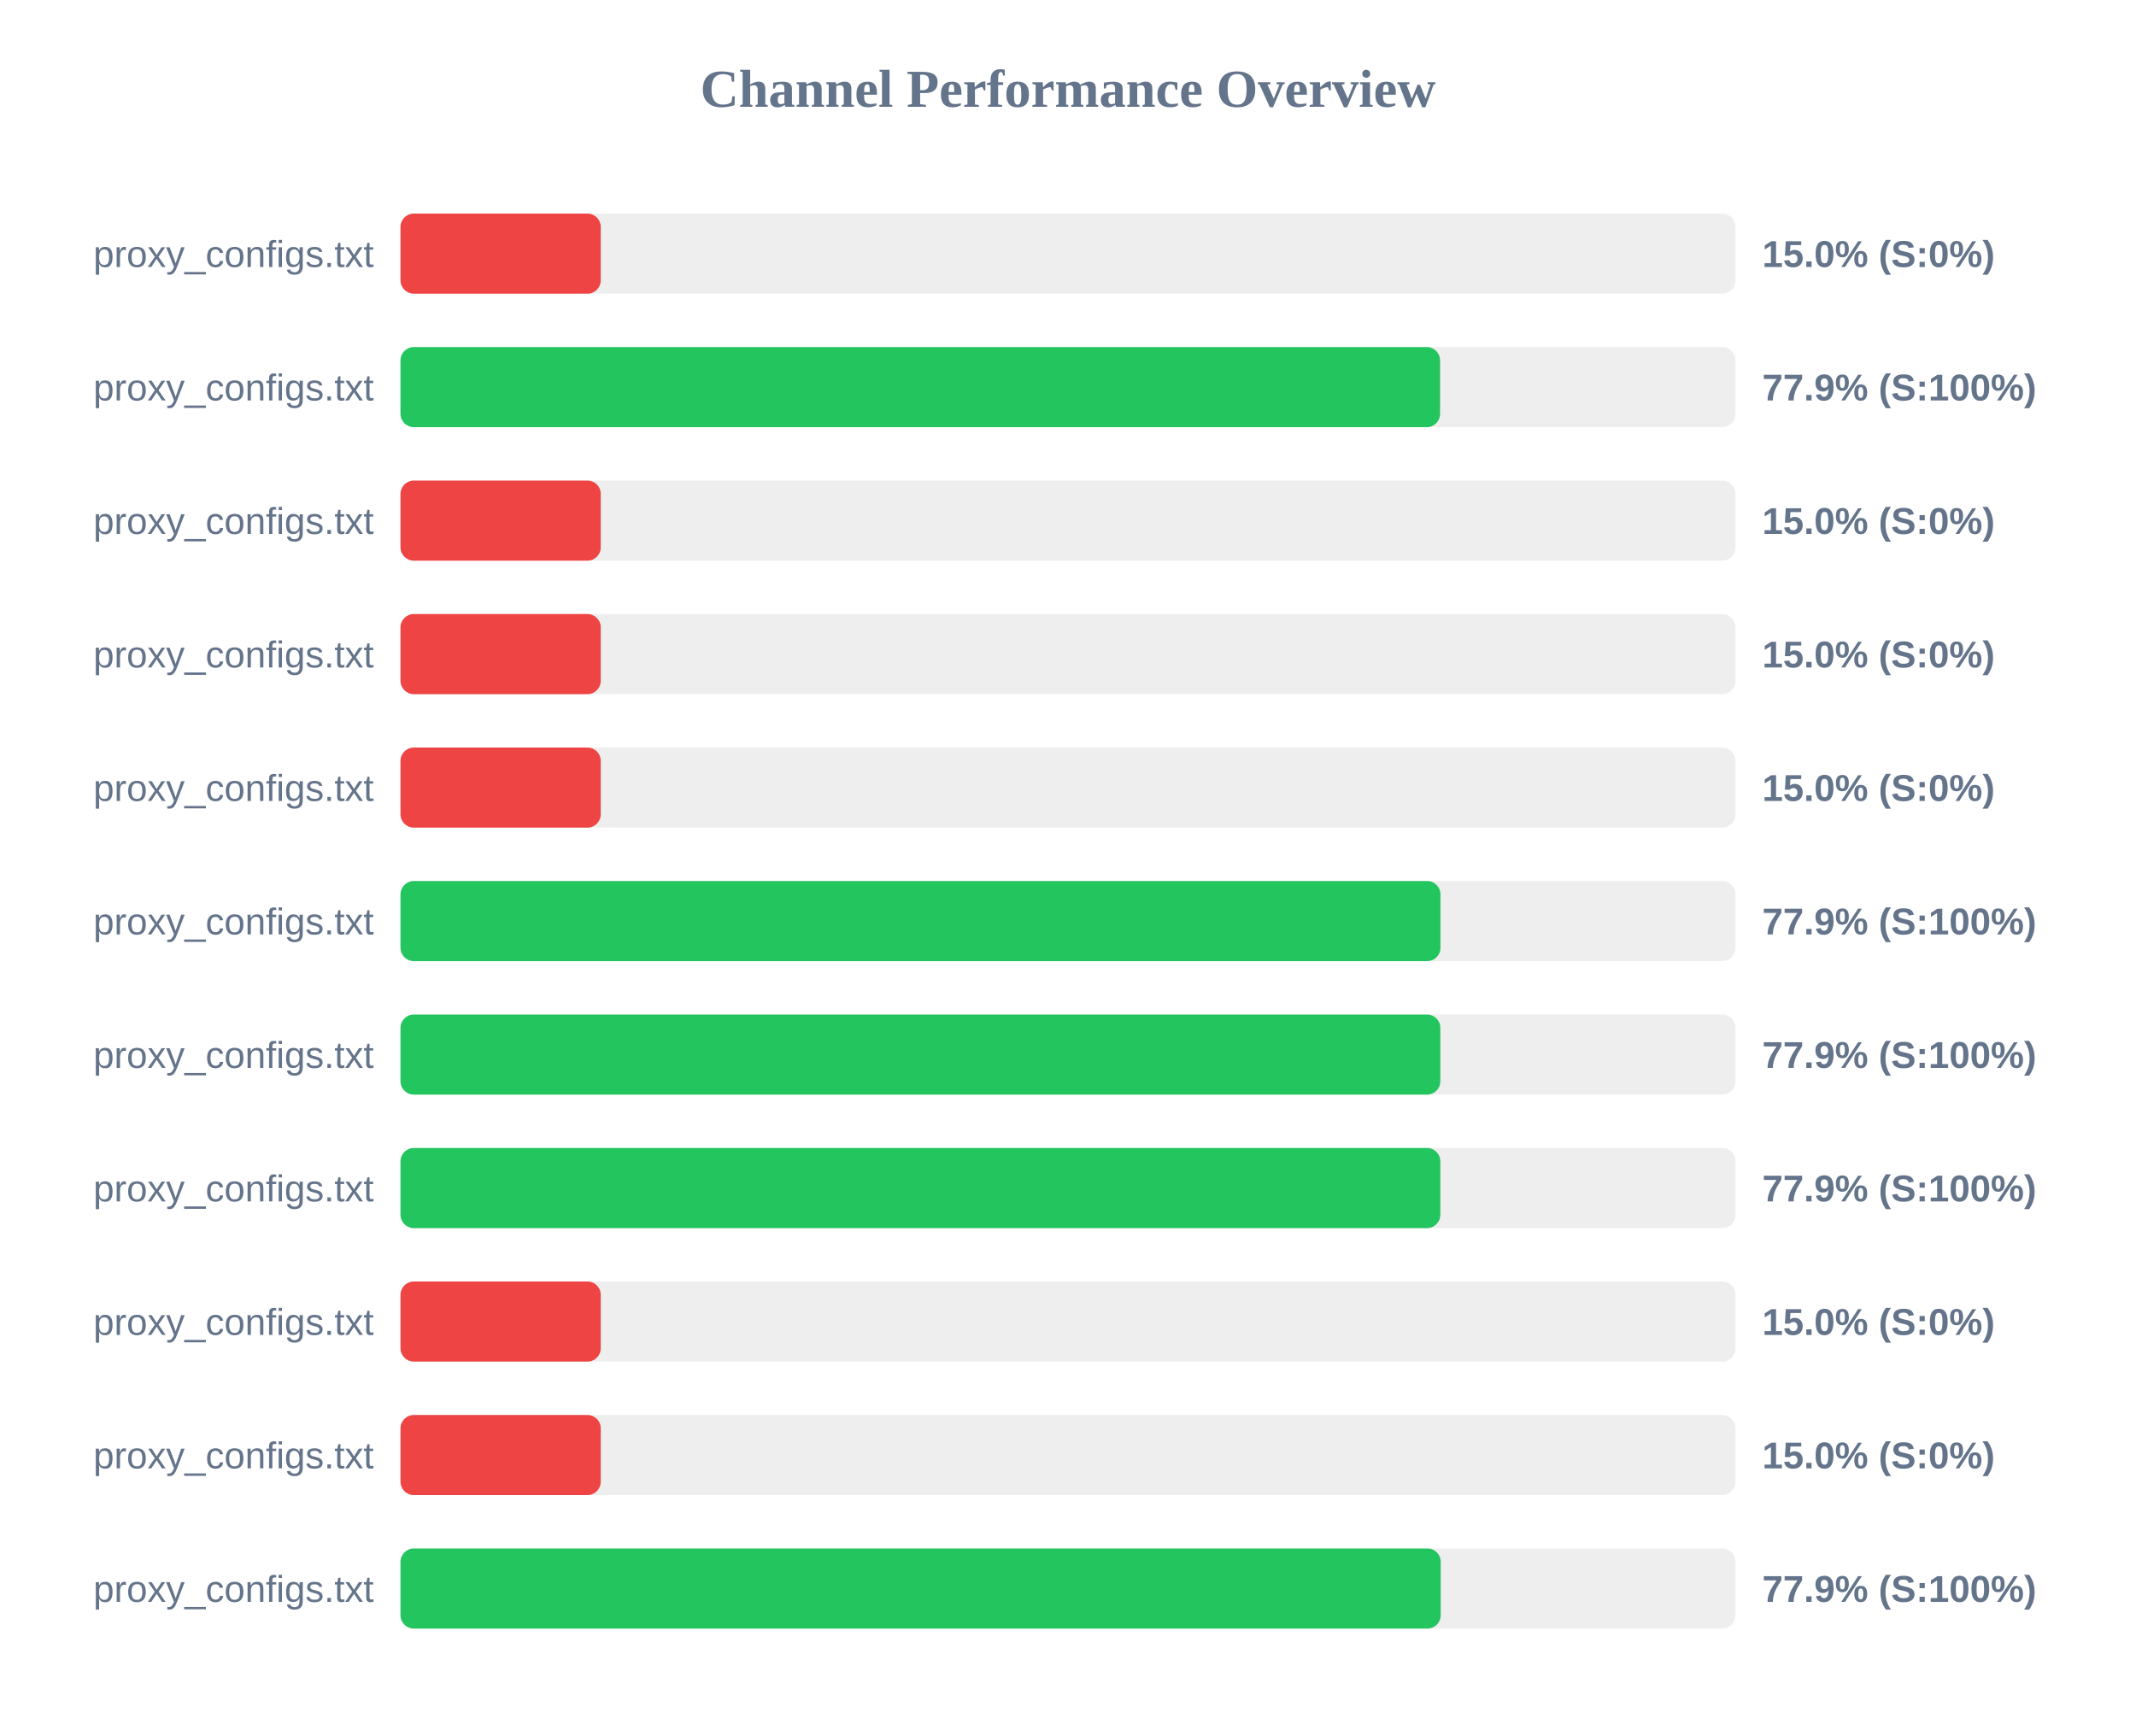
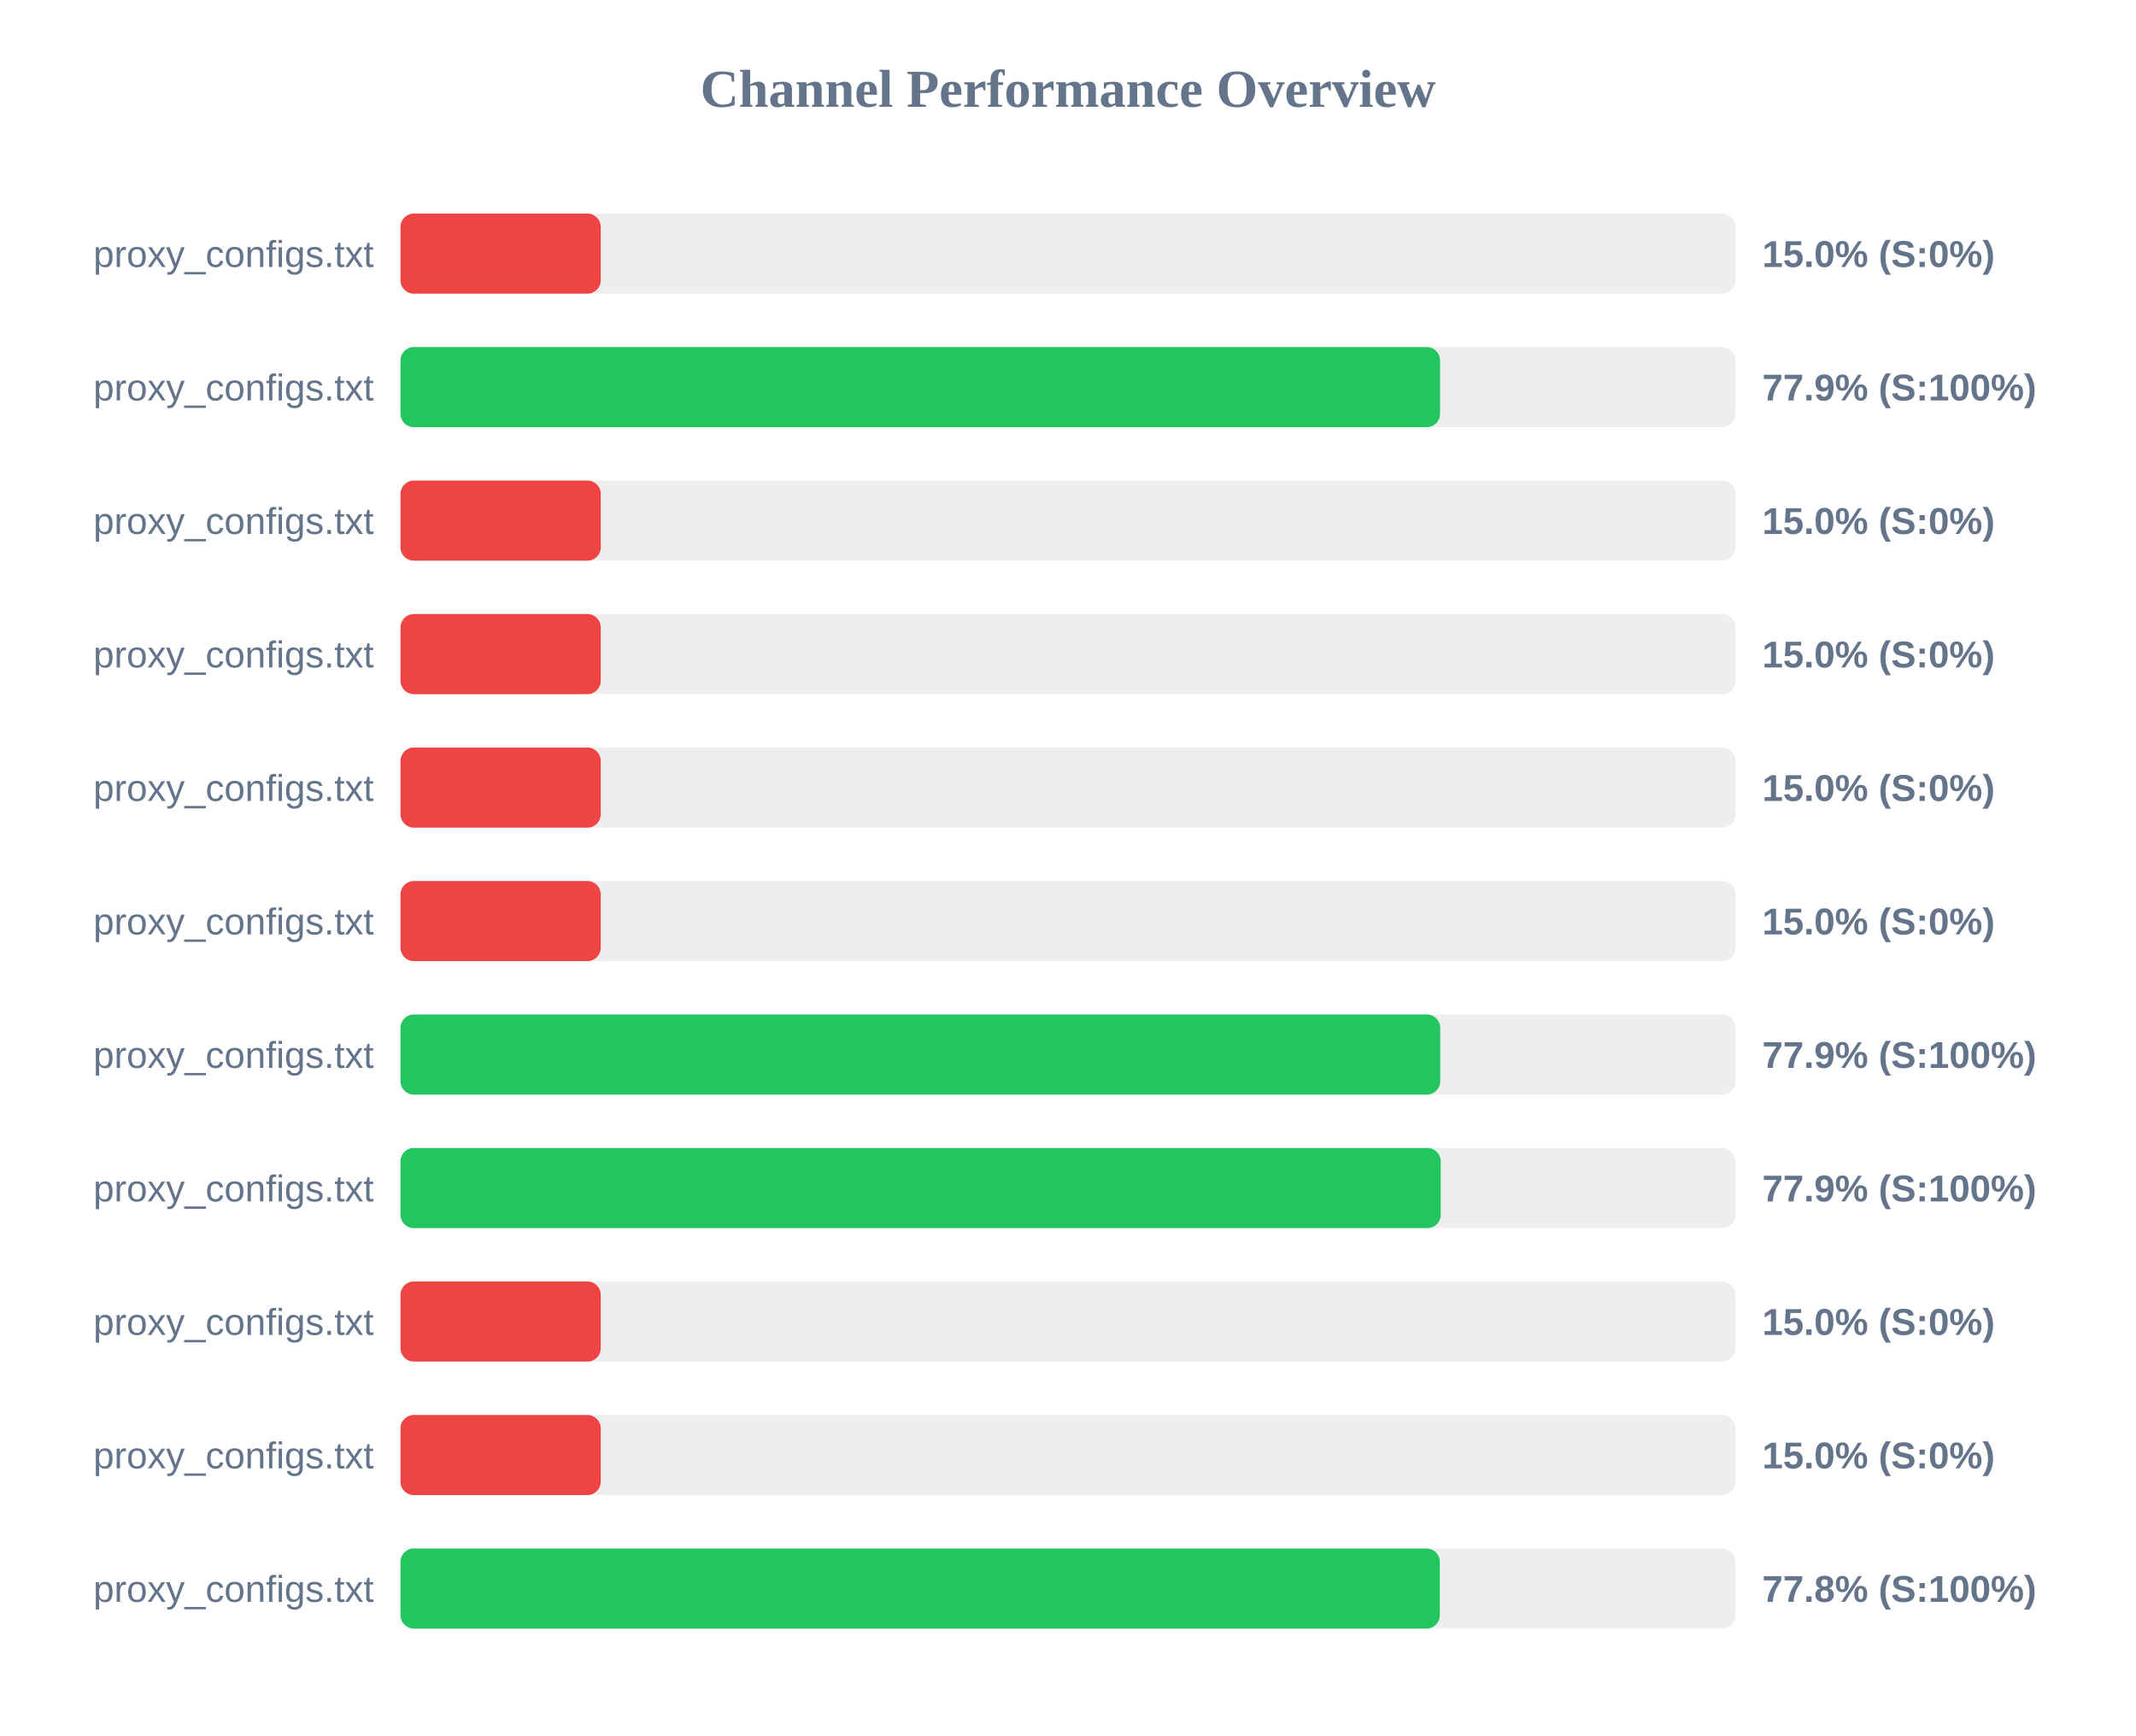
<svg xmlns="http://www.w3.org/2000/svg" width="800" height="650" version="1.1">
  <style>
        .row { font: 14px Arial; fill: #64748b; }
        .score { font: bold 14px Arial; fill: #64748b; }
    </style>
  <text x="400" y="40" text-anchor="middle" font-size="20px" font-weight="bold" fill="#64748b">Channel Performance Overview</text>
  <rect x="150" y="80" width="500" height="30" fill="#eee" rx="5" />
  <rect x="150" y="80" width="75.0" height="30" fill="#ef4444" rx="5" />
  <text x="140" y="100" text-anchor="end" class="row">proxy_configs.txt</text>
  <text x="660" y="100" text-anchor="start" class="score">15.0% (S:0%)</text>
  <rect x="150" y="130" width="500" height="30" fill="#eee" rx="5" />
  <rect x="150" y="130" width="389.35" height="30" fill="#22c55e" rx="5" />
  <text x="140" y="150" text-anchor="end" class="row">proxy_configs.txt</text>
  <text x="660" y="150" text-anchor="start" class="score">77.9% (S:100%)</text>
  <rect x="150" y="180" width="500" height="30" fill="#eee" rx="5" />
  <rect x="150" y="180" width="75.0" height="30" fill="#ef4444" rx="5" />
  <text x="140" y="200" text-anchor="end" class="row">proxy_configs.txt</text>
  <text x="660" y="200" text-anchor="start" class="score">15.0% (S:0%)</text>
  <rect x="150" y="230" width="500" height="30" fill="#eee" rx="5" />
  <rect x="150" y="230" width="75.0" height="30" fill="#ef4444" rx="5" />
  <text x="140" y="250" text-anchor="end" class="row">proxy_configs.txt</text>
  <text x="660" y="250" text-anchor="start" class="score">15.0% (S:0%)</text>
  <rect x="150" y="280" width="500" height="30" fill="#eee" rx="5" />
  <rect x="150" y="280" width="75.0" height="30" fill="#ef4444" rx="5" />
  <text x="140" y="300" text-anchor="end" class="row">proxy_configs.txt</text>
  <text x="660" y="300" text-anchor="start" class="score">15.0% (S:0%)</text>
  <rect x="150" y="330" width="500" height="30" fill="#eee" rx="5" />
-   <rect x="150" y="330" width="389.5" height="30" fill="#22c55e" rx="5" />
+   <rect x="150" y="330" width="75.0" height="30" fill="#ef4444" rx="5" />
  <text x="140" y="350" text-anchor="end" class="row">proxy_configs.txt</text>
-   <text x="660" y="350" text-anchor="start" class="score">77.9% (S:100%)</text>
+   <text x="660" y="350" text-anchor="start" class="score">15.0% (S:0%)</text>
  <rect x="150" y="380" width="500" height="30" fill="#eee" rx="5" />
-   <rect x="150" y="380" width="389.45" height="30" fill="#22c55e" rx="5" />
+   <rect x="150" y="380" width="389.4" height="30" fill="#22c55e" rx="5" />
  <text x="140" y="400" text-anchor="end" class="row">proxy_configs.txt</text>
  <text x="660" y="400" text-anchor="start" class="score">77.9% (S:100%)</text>
  <rect x="150" y="430" width="500" height="30" fill="#eee" rx="5" />
-   <rect x="150" y="430" width="389.45" height="30" fill="#22c55e" rx="5" />
+   <rect x="150" y="430" width="389.6" height="30" fill="#22c55e" rx="5" />
  <text x="140" y="450" text-anchor="end" class="row">proxy_configs.txt</text>
  <text x="660" y="450" text-anchor="start" class="score">77.9% (S:100%)</text>
  <rect x="150" y="480" width="500" height="30" fill="#eee" rx="5" />
  <rect x="150" y="480" width="75.0" height="30" fill="#ef4444" rx="5" />
  <text x="140" y="500" text-anchor="end" class="row">proxy_configs.txt</text>
  <text x="660" y="500" text-anchor="start" class="score">15.0% (S:0%)</text>
  <rect x="150" y="530" width="500" height="30" fill="#eee" rx="5" />
  <rect x="150" y="530" width="75.0" height="30" fill="#ef4444" rx="5" />
  <text x="140" y="550" text-anchor="end" class="row">proxy_configs.txt</text>
  <text x="660" y="550" text-anchor="start" class="score">15.0% (S:0%)</text>
  <rect x="150" y="580" width="500" height="30" fill="#eee" rx="5" />
-   <rect x="150" y="580" width="389.6" height="30" fill="#22c55e" rx="5" />
+   <rect x="150" y="580" width="389.25" height="30" fill="#22c55e" rx="5" />
  <text x="140" y="600" text-anchor="end" class="row">proxy_configs.txt</text>
-   <text x="660" y="600" text-anchor="start" class="score">77.9% (S:100%)</text>
+   <text x="660" y="600" text-anchor="start" class="score">77.8% (S:100%)</text>
</svg>
